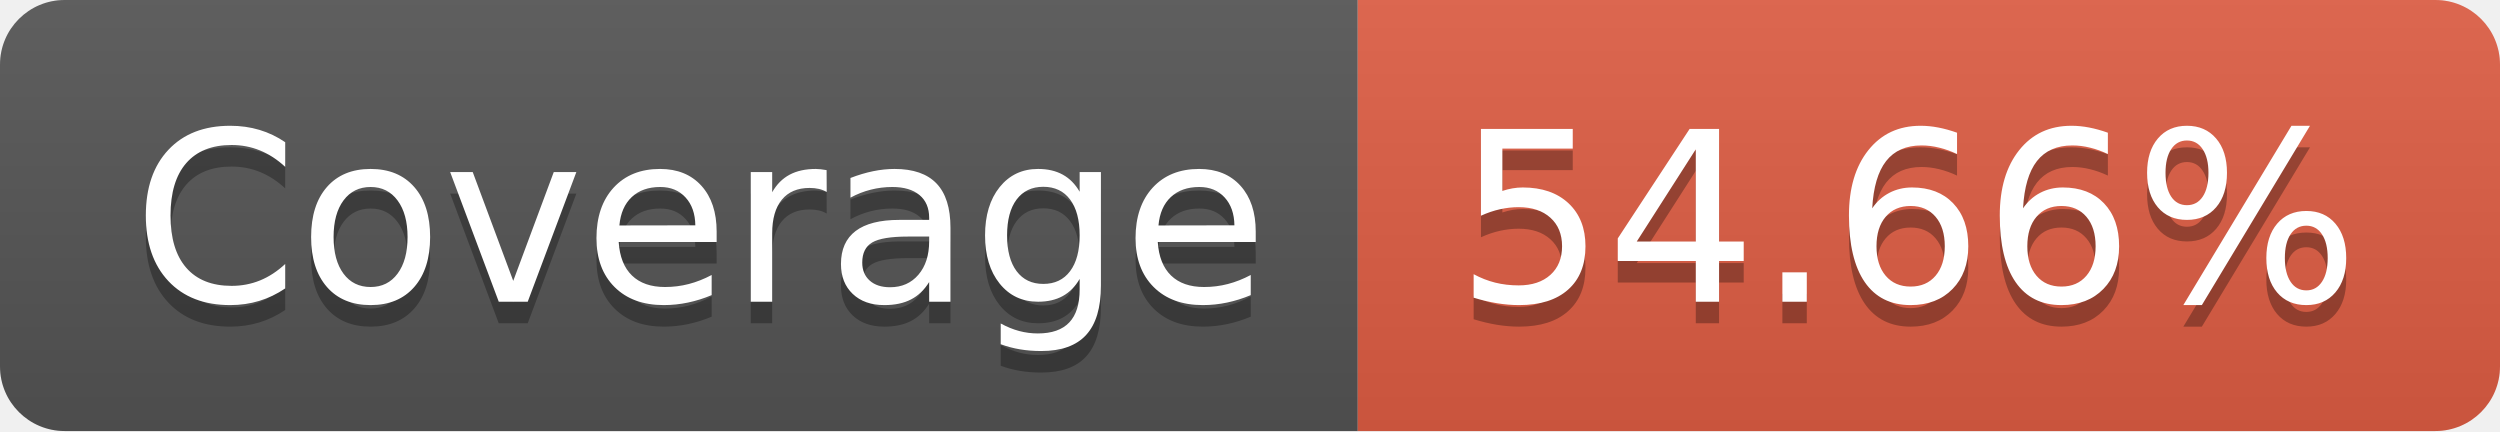
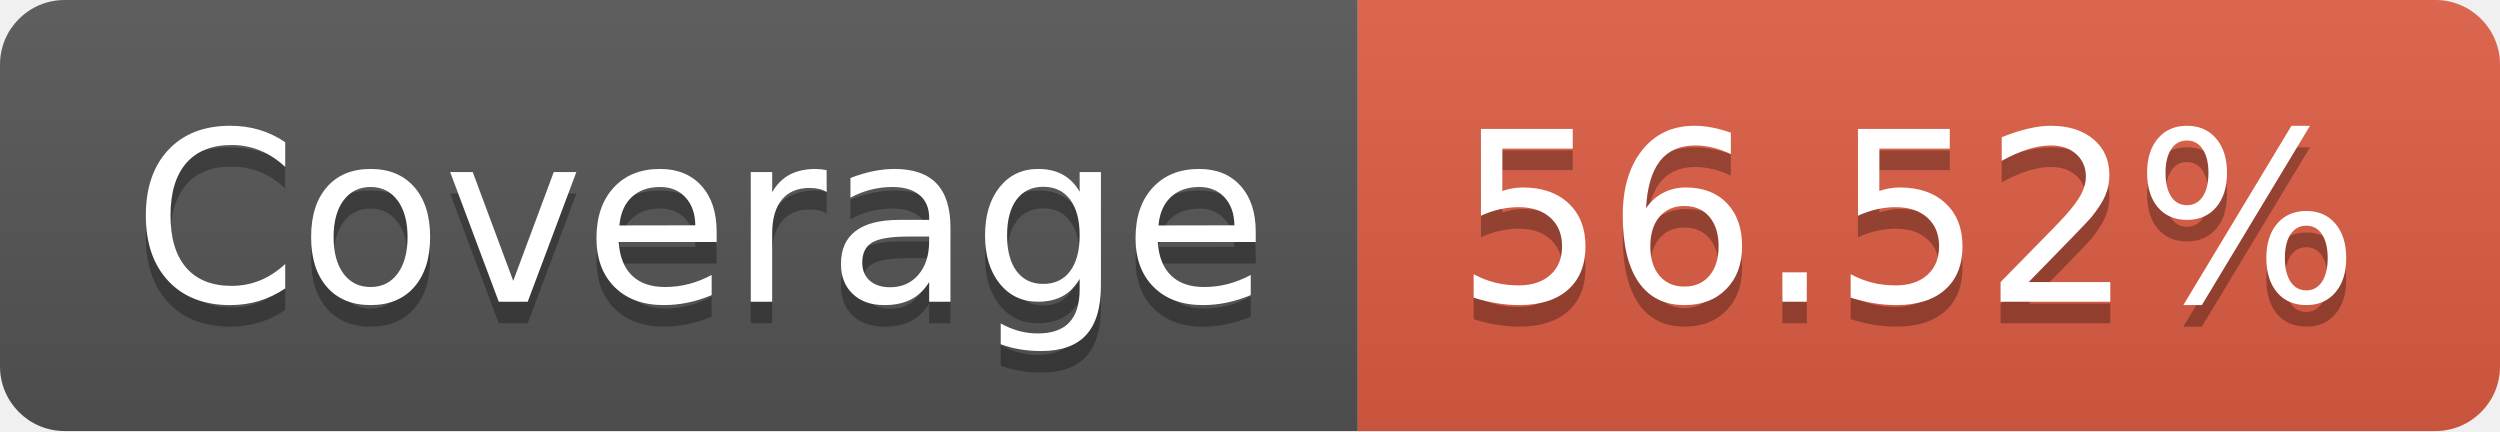
- <svg xmlns="http://www.w3.org/2000/svg" width="116" height="20" role="img" aria-label="Coverage: 54.66%">
+ <svg xmlns="http://www.w3.org/2000/svg" width="116" height="20" role="img" aria-label="Coverage: 56.52%">
  <linearGradient id="s" x2="0" y2="100%">
    <stop offset="0" stop-color="#bbb" stop-opacity=".1" />
    <stop offset="1" stop-opacity=".1" />
  </linearGradient>
  <clipPath id="r">
    <rect width="116" height="20" rx="3" fill="#fff" />
  </clipPath>
  <g clip-path="url(#r)">
    <rect width="63" height="20" fill="#555" />
    <rect x="63" width="53" height="20" fill="#e05d44" />
    <rect width="116" height="20" fill="url(#s)" />
  </g>
  <g fill="#fff" text-anchor="middle" font-family="Verdana,Geneva,DejaVu Sans,sans-serif" text-rendering="geometricPrecision" font-size="110">
    <text aria-hidden="true" x="325" y="150" fill="#010101" fill-opacity=".3" transform="scale(.1)" textLength="530">Coverage</text>
    <text x="325" y="140" transform="scale(.1)" fill="#fff" textLength="530">Coverage</text>
-     <text aria-hidden="true" x="885" y="150" fill="#010101" fill-opacity=".3" transform="scale(.1)" textLength="430">54.66%</text>
-     <text x="885" y="140" transform="scale(.1)" fill="#fff" textLength="430">54.66%</text>
+     <text aria-hidden="true" x="885" y="150" fill="#010101" fill-opacity=".3" transform="scale(.1)" textLength="430">56.52%</text>
+     <text x="885" y="140" transform="scale(.1)" fill="#fff" textLength="430">56.52%</text>
  </g>
</svg>
